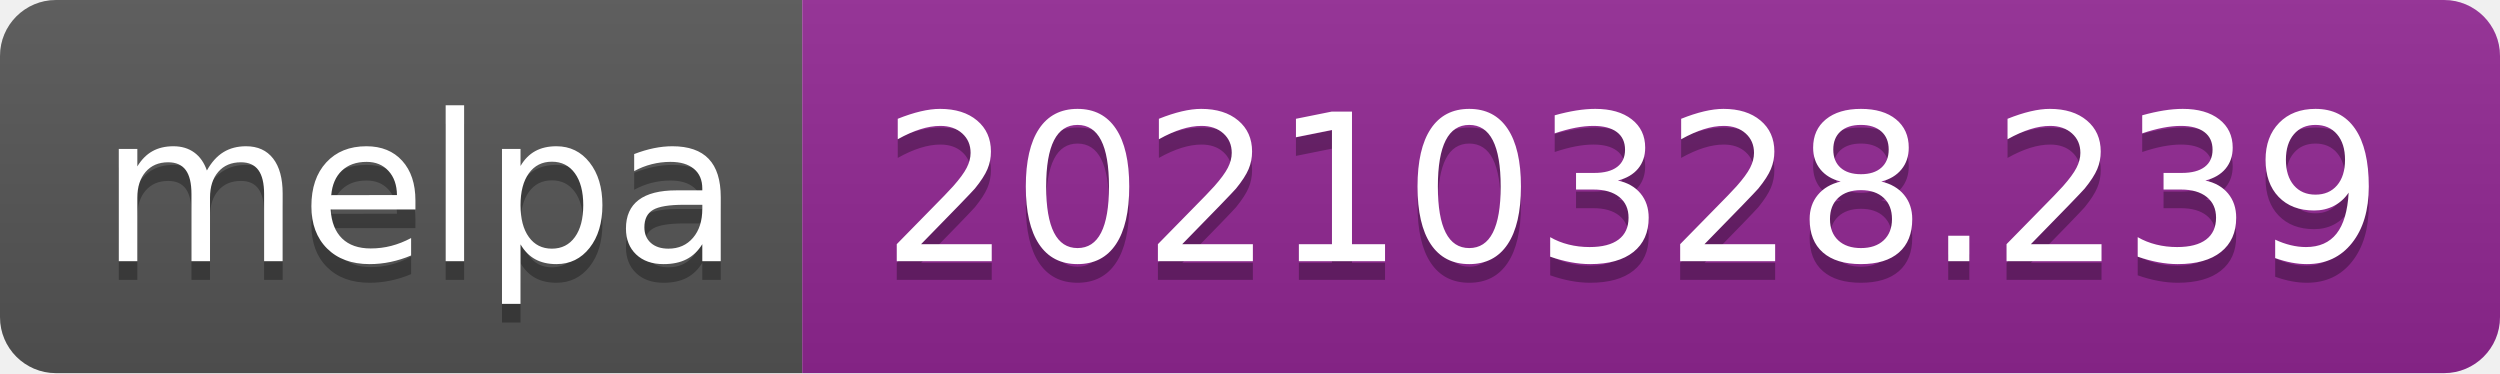
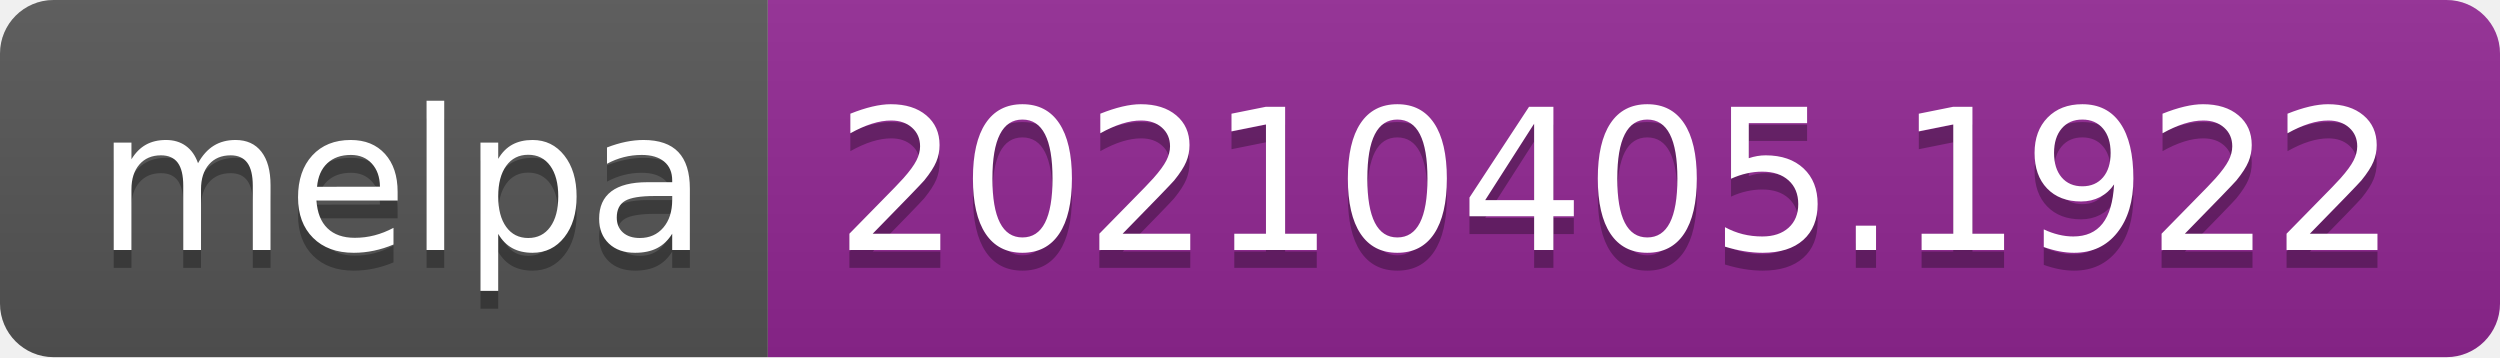
- <svg xmlns="http://www.w3.org/2000/svg" width="134" height="20" role="img" aria-label="melpa: 20210328.239">
+ <svg xmlns="http://www.w3.org/2000/svg" width="140" height="20" role="img" aria-label="melpa: 20210405.1922">
  <linearGradient id="s" x2="0" y2="100%">
    <stop offset="0" stop-color="#bbb" stop-opacity=".1" />
    <stop offset="1" stop-opacity=".1" />
  </linearGradient>
  <clipPath id="r">
-     <rect width="134" height="20" rx="3" fill="#fff" />
+     <rect width="140" height="20" rx="3" fill="#fff" />
  </clipPath>
  <g clip-path="url(#r)">
    <rect width="43" height="20" fill="#555" />
-     <rect x="43" width="91" height="20" fill="#922793" />
-     <rect width="134" height="20" fill="url(#s)" />
+     <rect x="43" width="97" height="20" fill="#922793" />
+     <rect width="140" height="20" fill="url(#s)" />
  </g>
  <g fill="#fff" text-anchor="middle" font-family="Verdana,Geneva,DejaVu Sans,sans-serif" text-rendering="geometricPrecision" font-size="110">
    <text aria-hidden="true" x="225" y="150" fill="#010101" fill-opacity=".3" transform="scale(.1)" textLength="330">melpa</text>
    <text x="225" y="140" transform="scale(.1)" fill="#fff" textLength="330">melpa</text>
-     <text aria-hidden="true" x="875" y="150" fill="#010101" fill-opacity=".3" transform="scale(.1)" textLength="810">20210328.239</text>
-     <text x="875" y="140" transform="scale(.1)" fill="#fff" textLength="810">20210328.239</text>
+     <text aria-hidden="true" x="905" y="150" fill="#010101" fill-opacity=".3" transform="scale(.1)" textLength="870">20210405.1922</text>
+     <text x="905" y="140" transform="scale(.1)" fill="#fff" textLength="870">20210405.1922</text>
  </g>
</svg>
